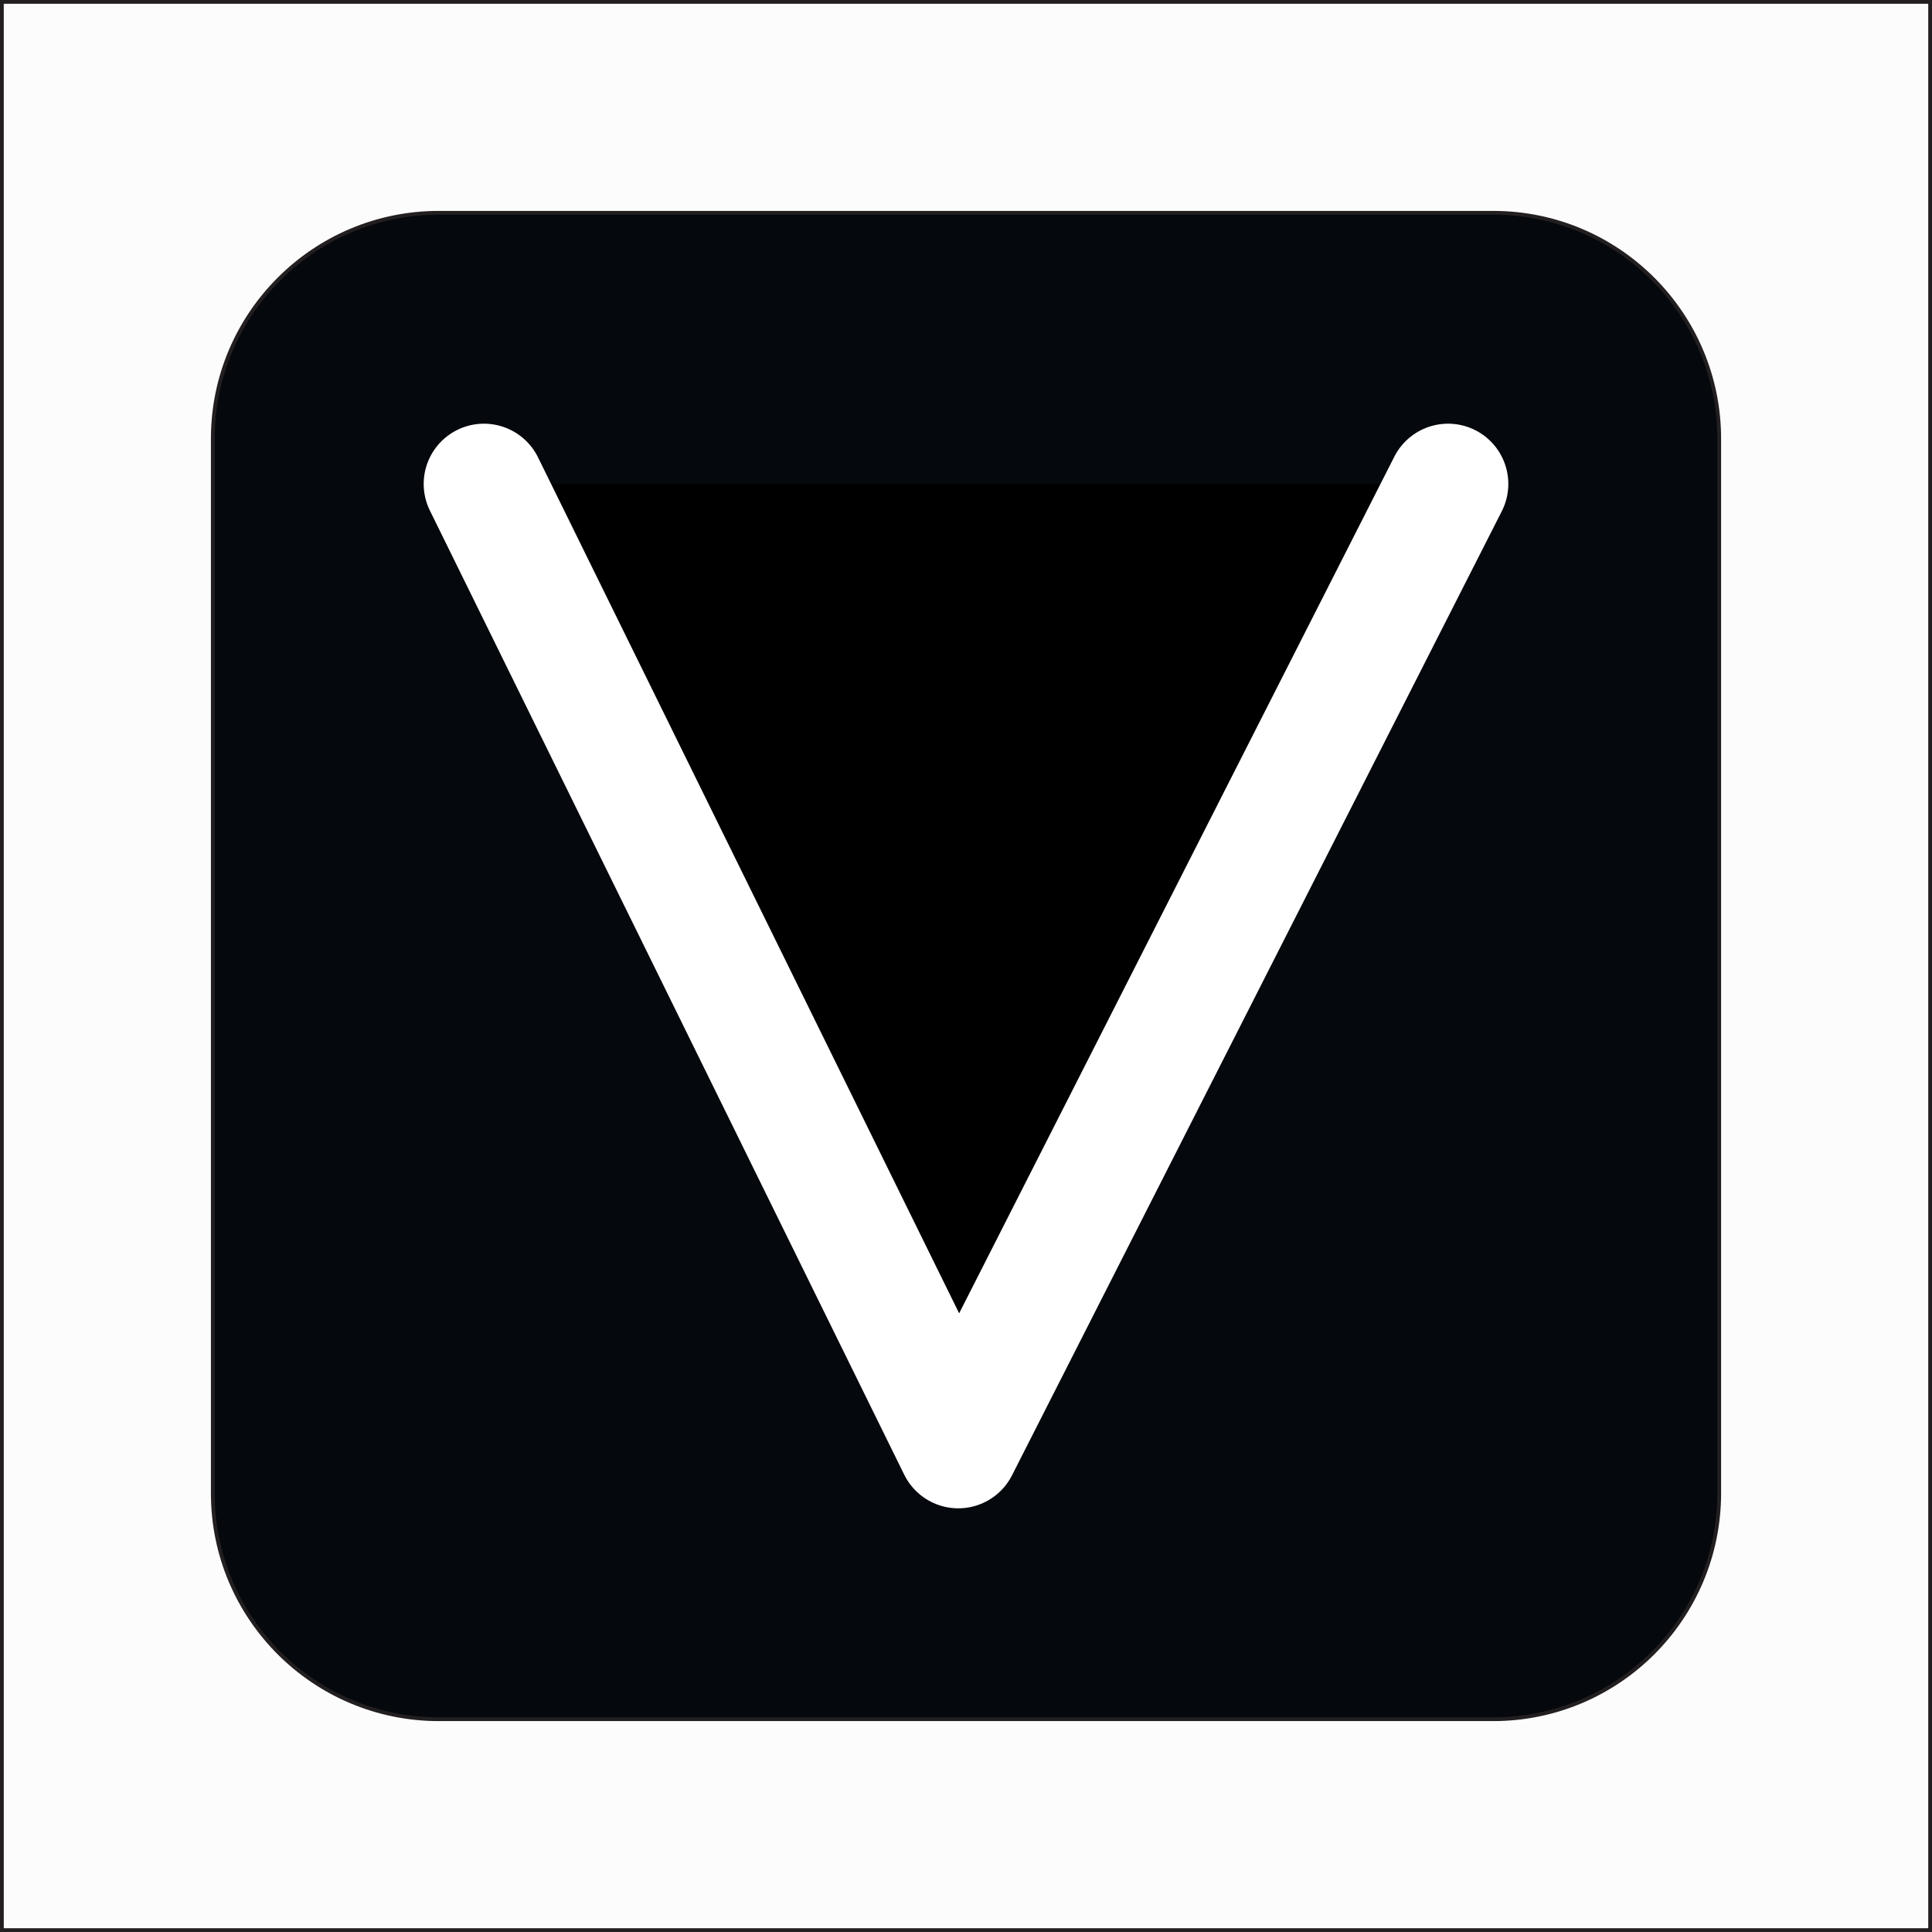
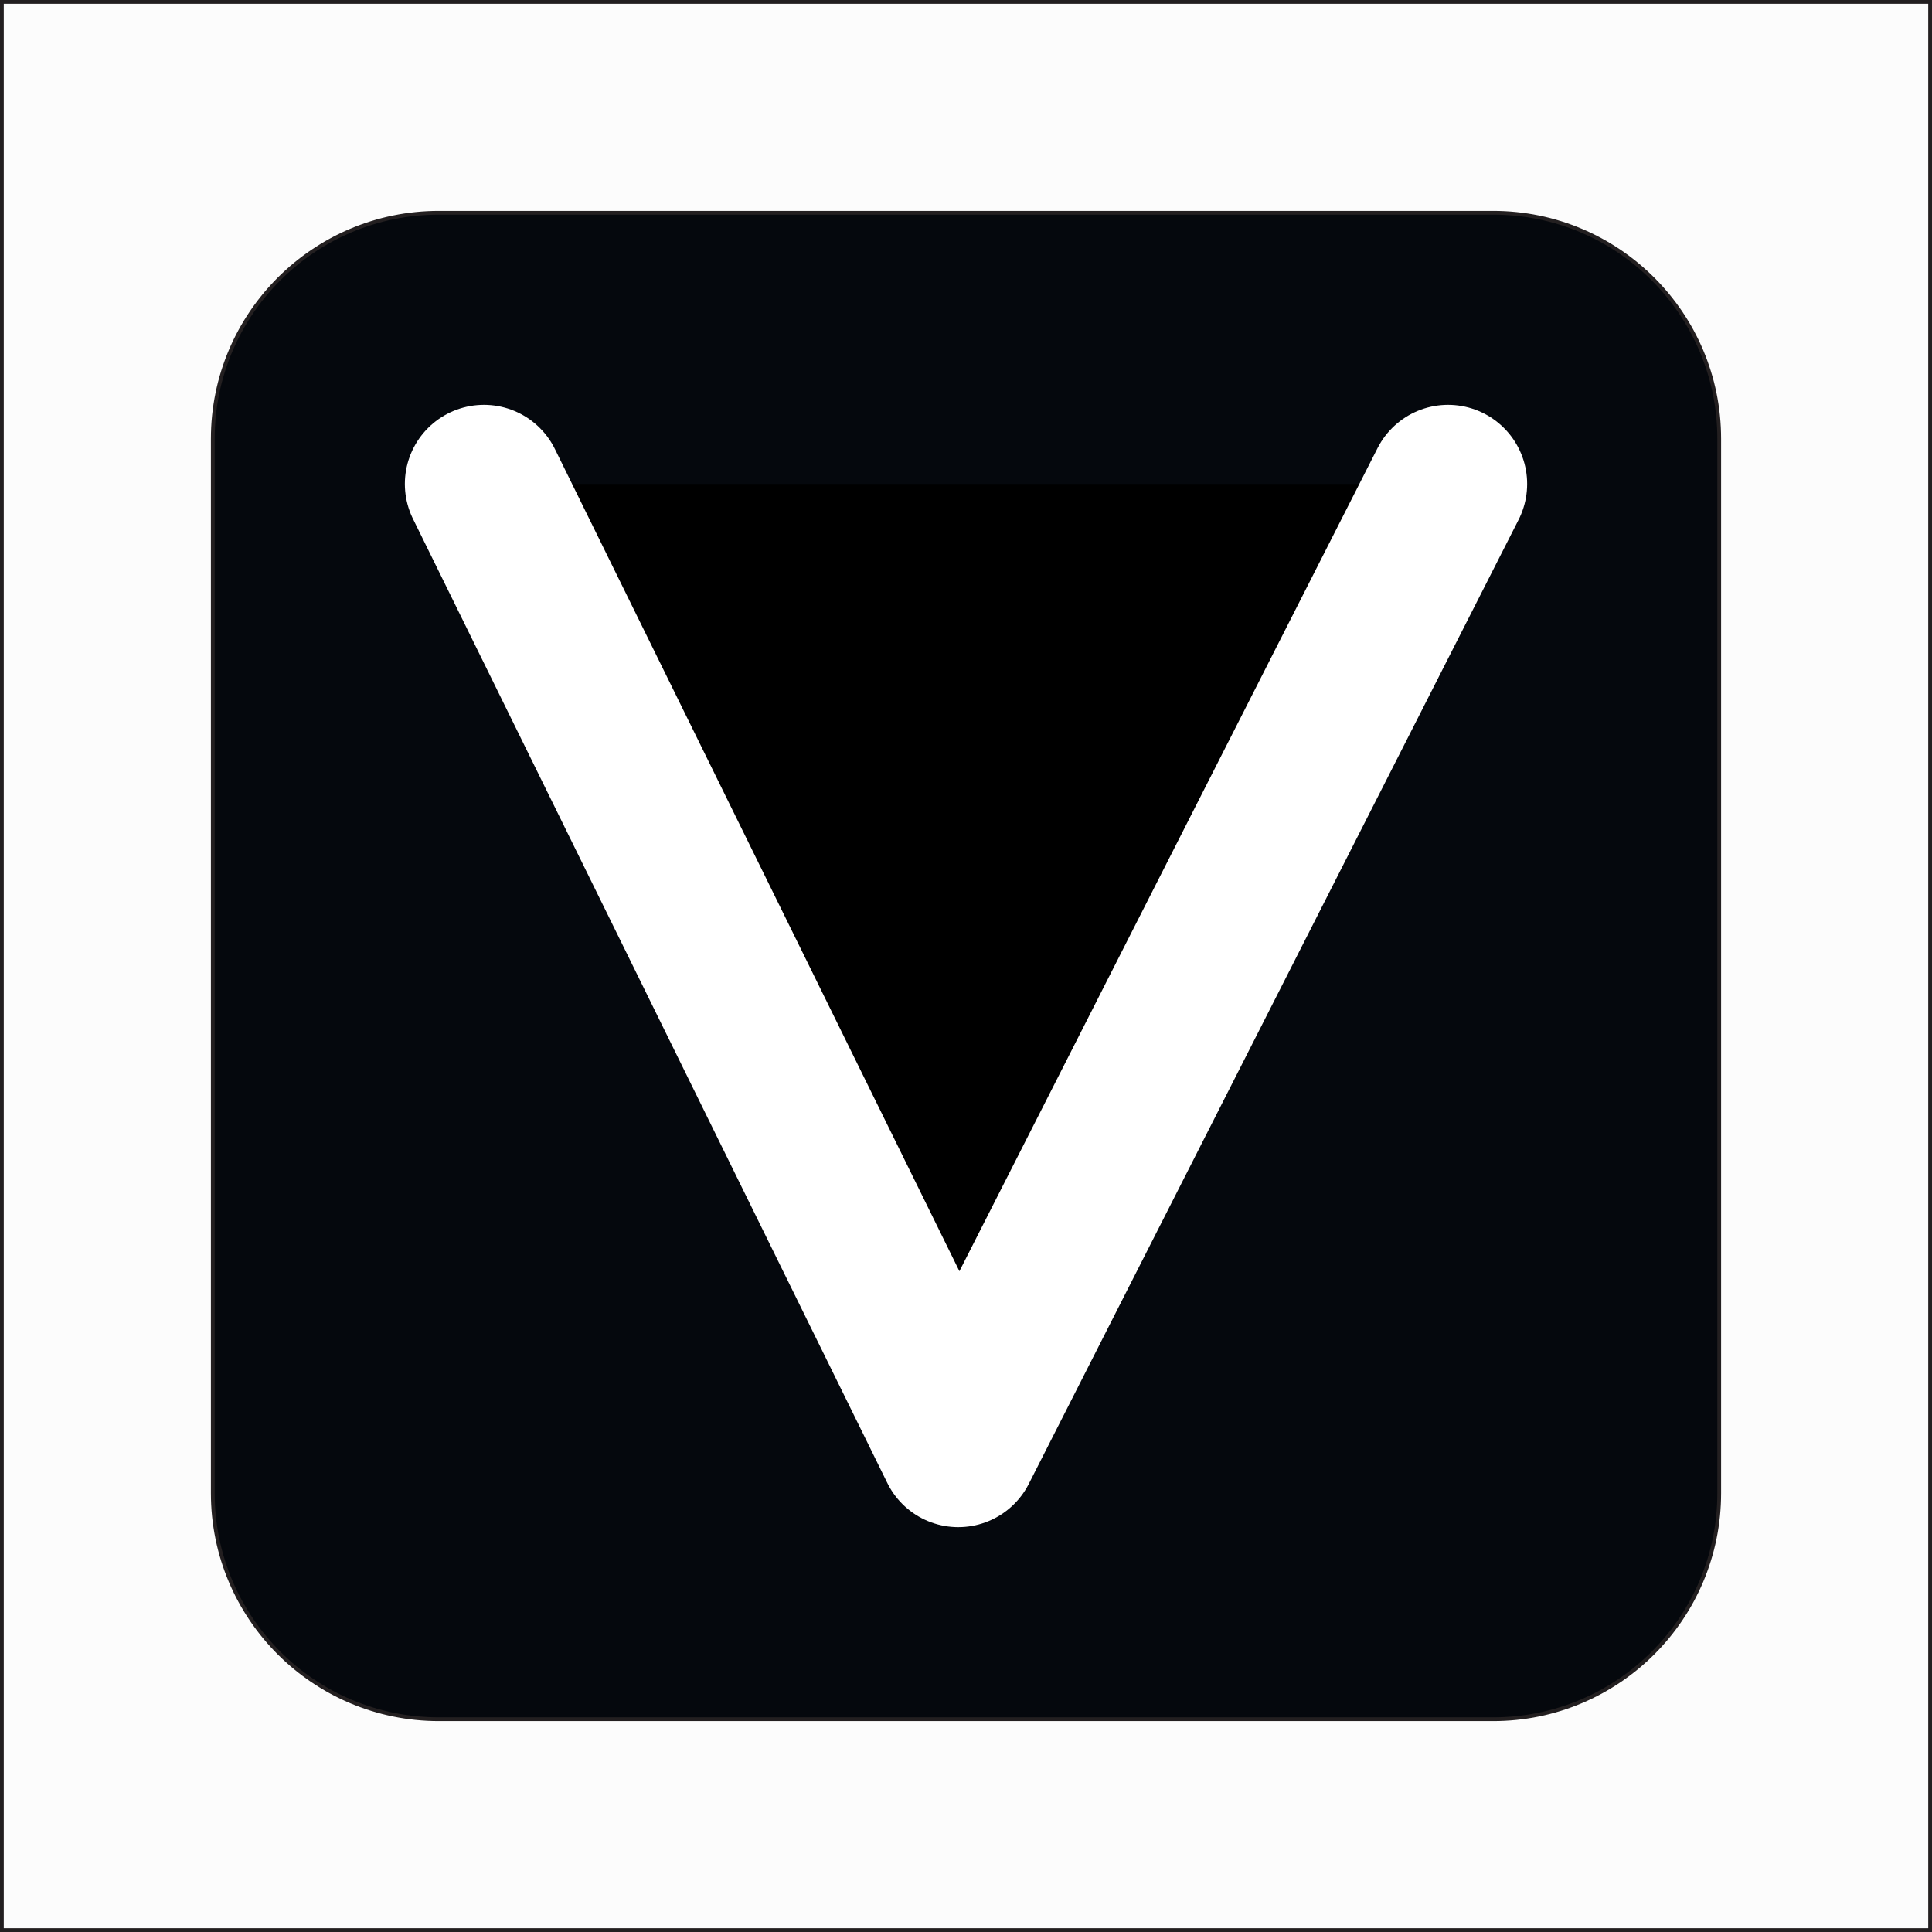
<svg xmlns="http://www.w3.org/2000/svg" id="a" data-name="Layer 1" viewBox="0 0 513 513">
  <defs>
    <style>
      .e {
        fill: url(#b);
      }

      .e, .f {
        stroke: #231f20;
        stroke-miterlimit: 10;
      }

      .f {
        fill: #05080d;
      }

      .g {
        stroke: #fff;
        stroke-linecap: round;
        stroke-linejoin: round;
-         stroke-width: 32px;
+         stroke-width: 42px;
      }
    </style>
    <radialGradient id="b" cx="256.5" cy="256.5" fx="256.5" fy="256.5" r="256" gradientUnits="userSpaceOnUse">
      <stop offset="0" stop-color="#e6e7e8" />
      <stop offset=".02" stop-color="#fcfcfc" />
    </radialGradient>
  </defs>
  <rect id="c" data-name="back" class="e" x=".5" y=".5" width="512" height="512" />
  <rect id="d" data-name="front" class="f" x="56.5" y="56.5" width="400" height="400" rx="60.03" ry="60.03" />
  <polyline class="g" points="128.5 128.5 254.45 384.5 384.5 128.5" />
</svg>
